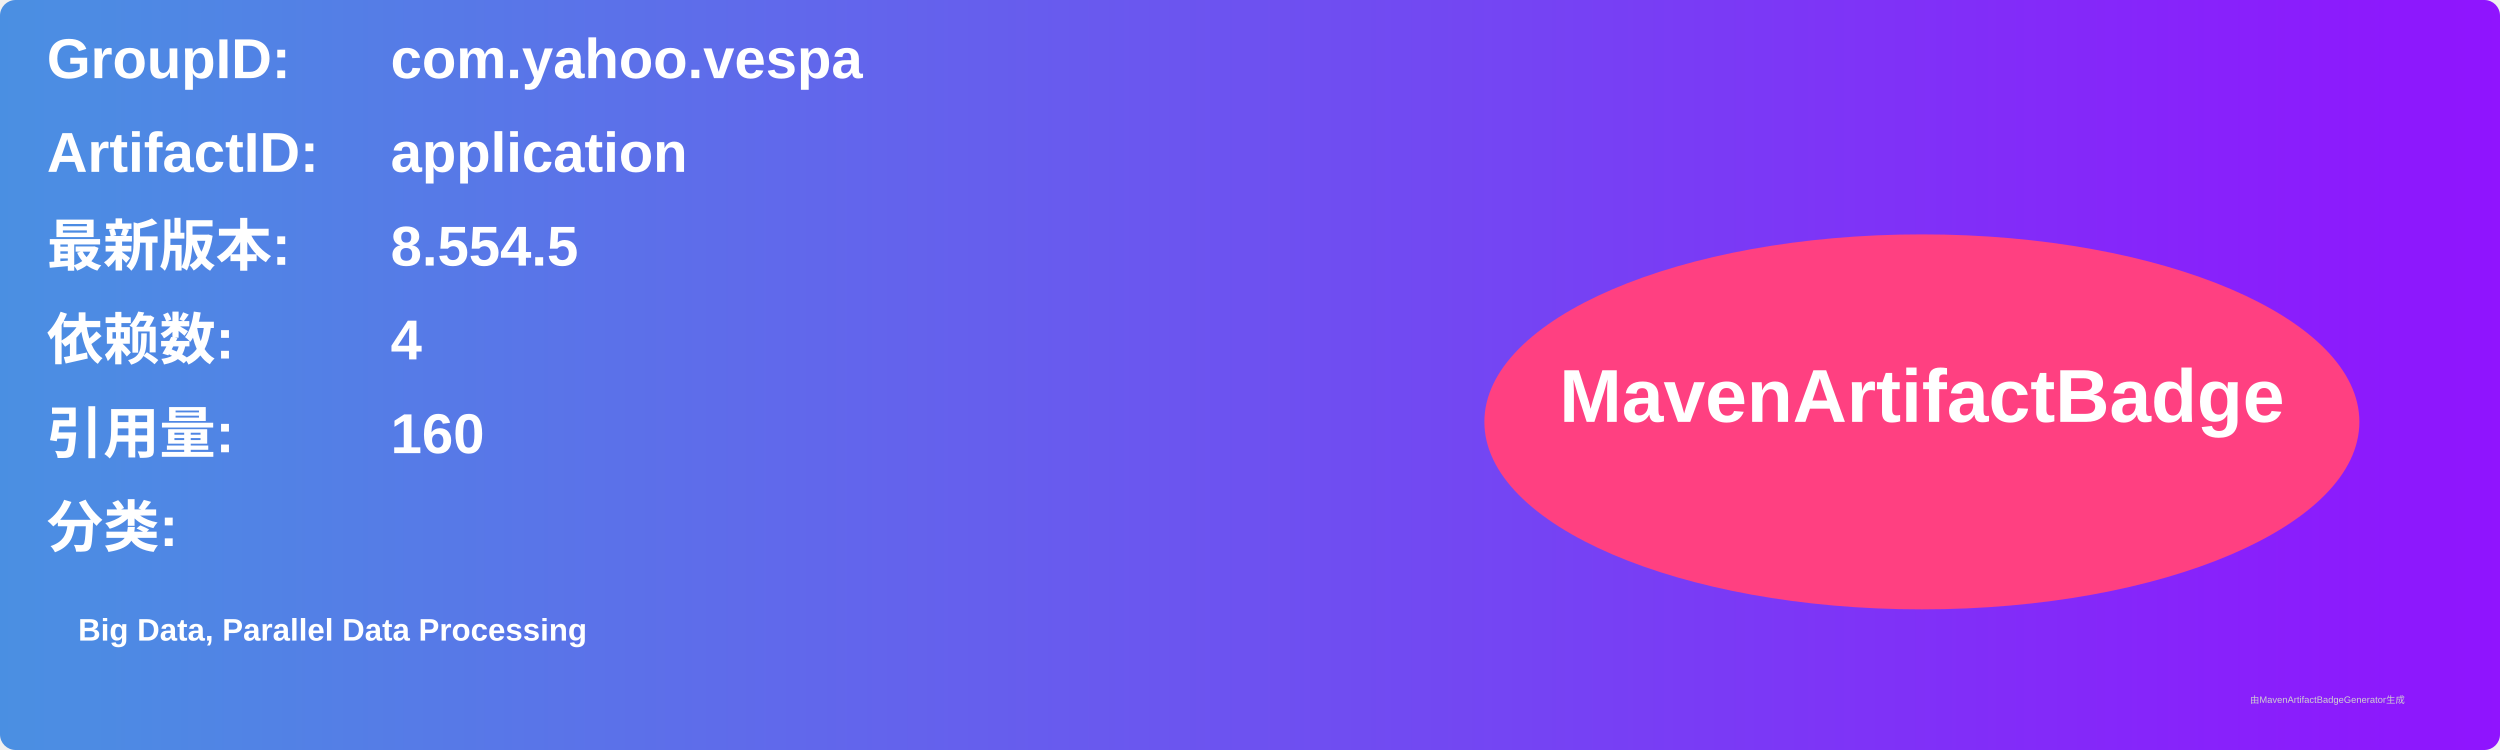
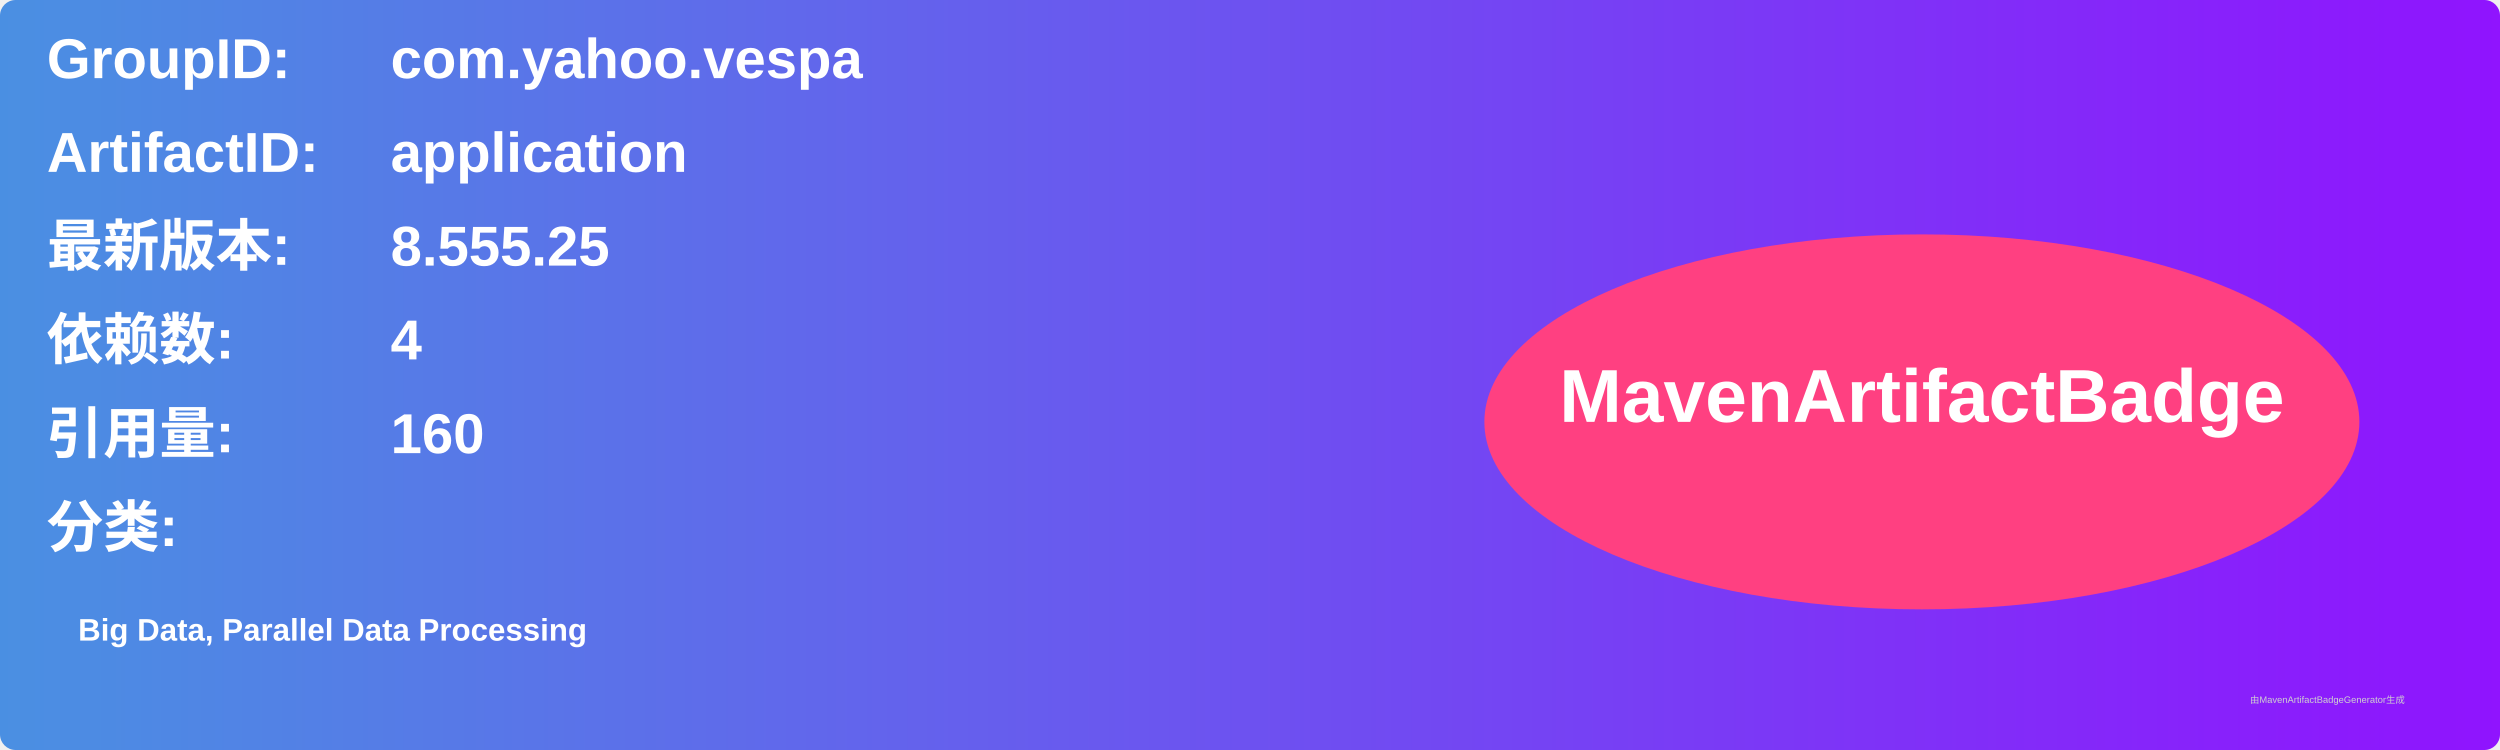
<svg xmlns="http://www.w3.org/2000/svg" width="800" height="240" viewBox="0 0 800 240">
  <linearGradient id="grad" x1="0%" y1="0%" x2="100%" y2="0%">
    <stop offset="0%" stop-color="#4a90e2" />
    <stop offset="100%" stop-color="#9013fe" />
  </linearGradient>
  <rect width="100%" height="100%" rx="5" ry="5" fill="url(#grad)" />
  <g transform="translate(15, 15)">
    <text x="0" y="10" font-family="Arial" font-size="18" fill="white" font-weight="bold" width="260">GroupID:</text>
    <text x="110" y="10" font-family="Arial" font-size="18" fill="white" font-weight="bold" width="460">com.yahoo.vespa</text>
    <text x="0" y="40" font-family="Arial" font-size="18" fill="white" font-weight="bold" width="260">ArtifactID:</text>
    <text x="110" y="40" font-family="Arial" font-size="18" fill="white" font-weight="bold" width="460">application</text>
    <text x="0" y="70" font-family="Arial" font-size="18" fill="white" font-weight="bold">最新版本:</text>
    <text x="110" y="70" font-family="Arial" font-size="18" fill="white" font-weight="bold">
-       <tspan font-weight="bold">8.554.5</tspan>
+       <tspan font-weight="bold">8.555.25</tspan>
    </text>
    <text x="0" y="100" font-family="Arial" font-size="18" fill="white" font-weight="bold">依赖数: </text>
    <text x="110" y="100" font-family="Arial" font-size="18" fill="white">
      <tspan font-weight="bold">4</tspan>
    </text>
    <text x="0" y="130" font-family="Arial" font-size="18" fill="white" font-weight="bold">引用量: </text>
    <text x="110" y="130" font-family="Arial" font-size="18" fill="white">
      <tspan font-weight="bold">160</tspan>
    </text>
    <text x="0" y="160" font-family="Arial" font-size="18" fill="white" font-weight="bold">分类:</text>
    <text x="10" y="190" font-family="Arial" font-size="10" fill="white">
      <tspan font-weight="bold">Big Data, Parallel Data Processing</tspan>
    </text>
    <ellipse cx="600" cy="120" rx="140" ry="60" fill="#ff4081" />
    <text x="600" y="120" text-anchor="middle" font-family="Arial" font-size="24" fill="white" font-weight="bold">MavenArtifactBadge</text>
  </g>
  <text x="720" y="225" font-family="Arial" font-size="3" fill="#d0d0d0">由MavenArtifactBadgeGenerator生成</text>
</svg>
